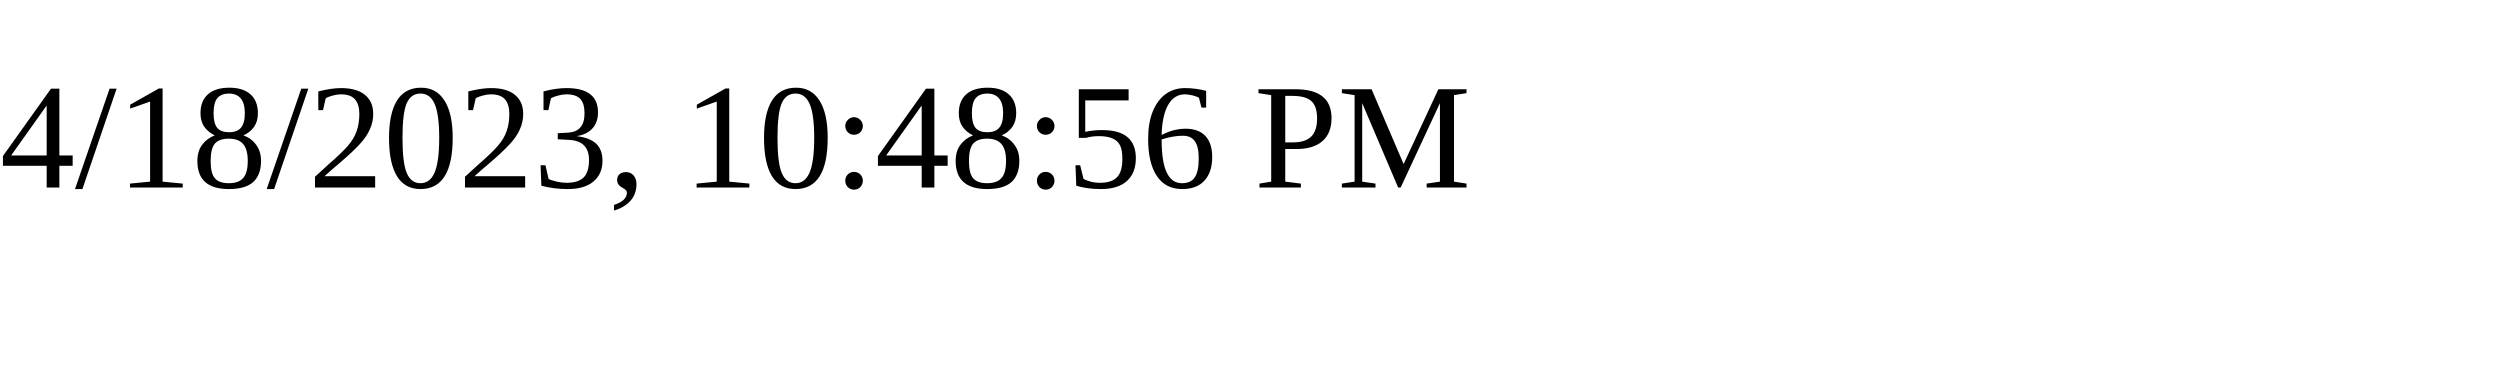
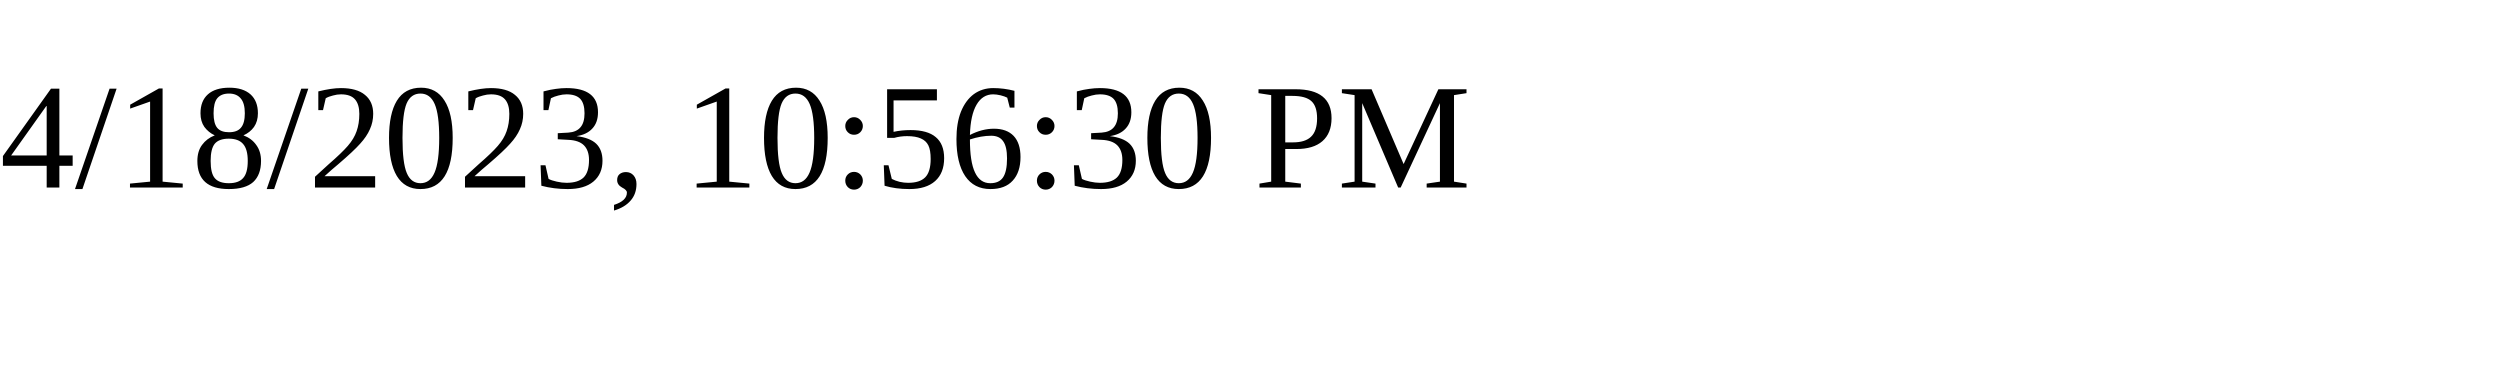
<svg xmlns="http://www.w3.org/2000/svg" height="30" width="200">
-   <text x="0" y="15">4/18/2023, 10:48:56 PM</text>
+   <text x="0" y="15">4/18/2023, 10:56:30 PM</text>
</svg>
